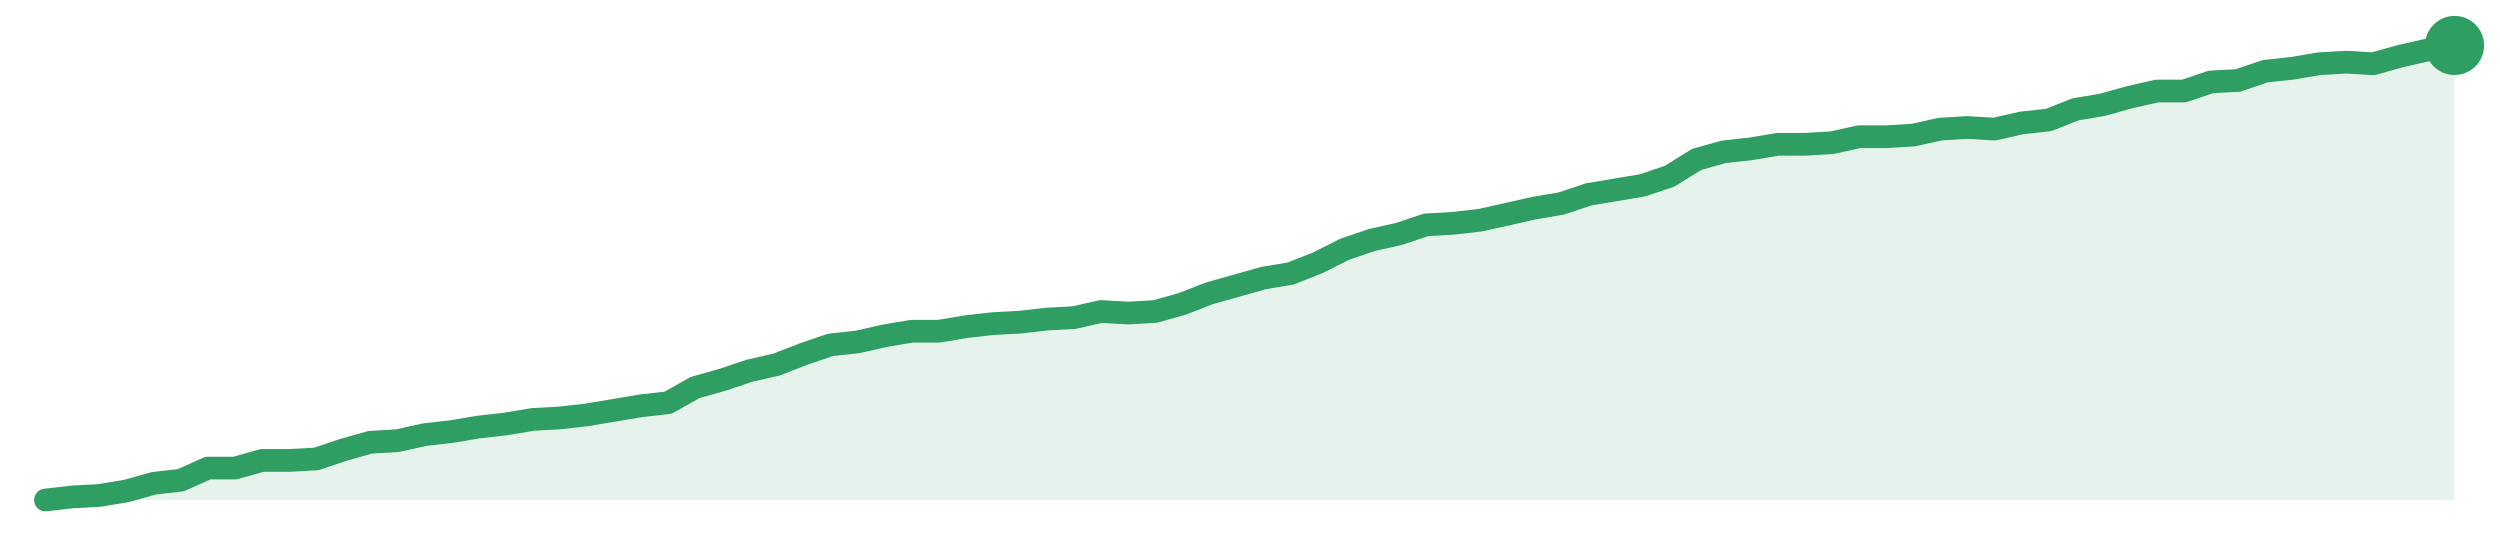
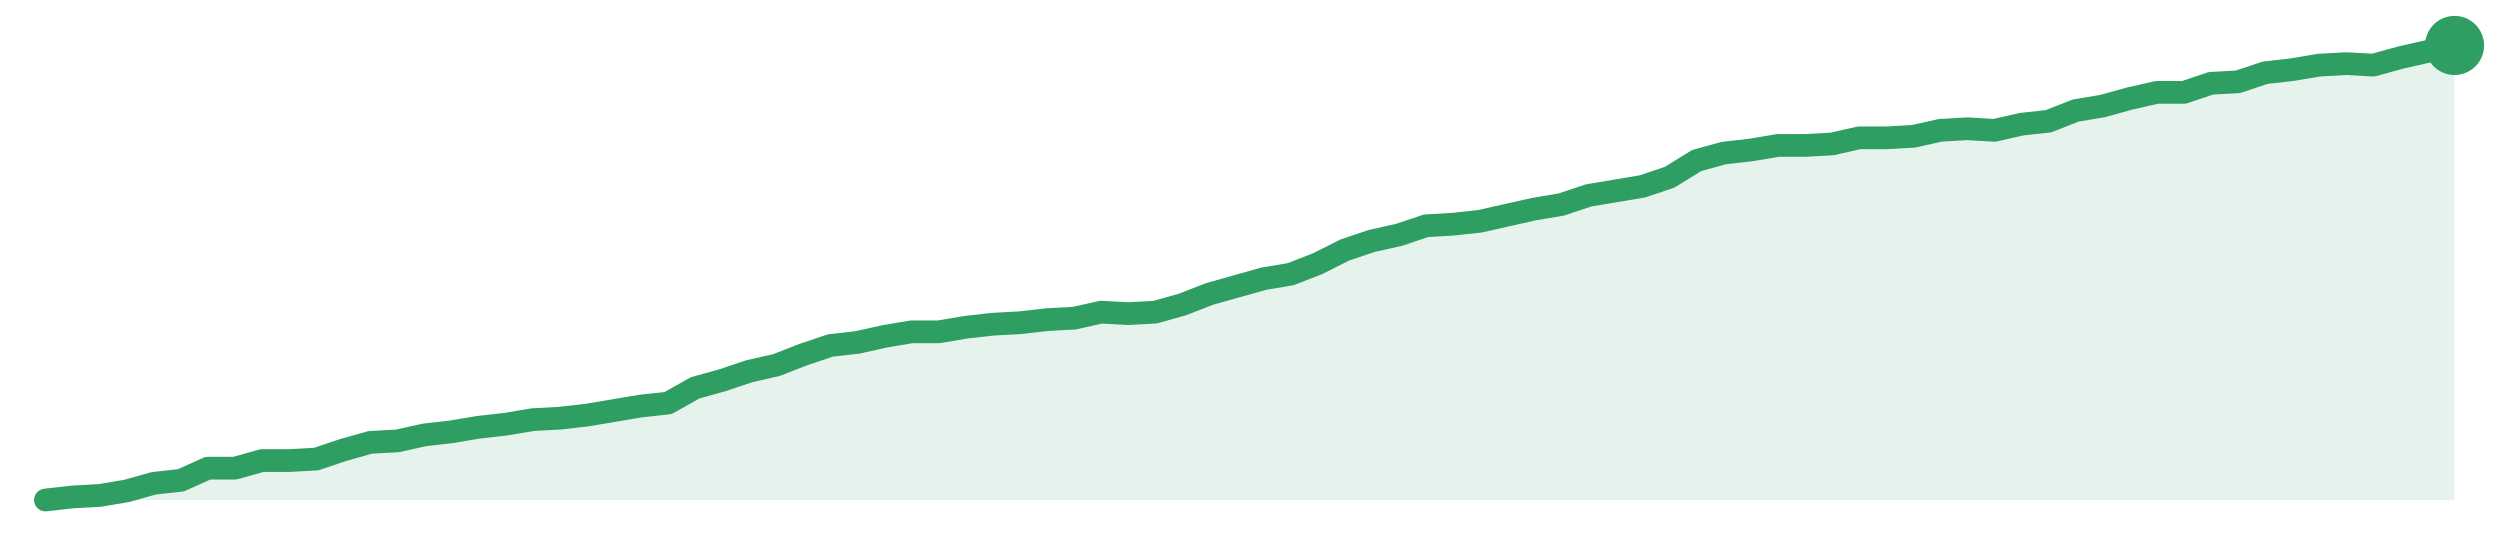
<svg xmlns="http://www.w3.org/2000/svg" width="220" height="48" viewBox="0 0 220 48" role="img" aria-label="trend">
-   <path d="M4.0,44.0 L4.0,44.0 L6.38,43.73 L8.76,43.6 L11.15,43.2 L13.53,42.53 L15.91,42.26 L18.29,41.19 L20.67,41.19 L23.06,40.52 L25.44,40.52 L27.82,40.39 L30.2,39.59 L32.58,38.92 L34.97,38.78 L37.35,38.25 L39.73,37.98 L42.11,37.58 L44.49,37.31 L46.88,36.91 L49.26,36.78 L51.64,36.51 L54.02,36.11 L56.4,35.71 L58.79,35.44 L61.17,34.1 L63.55,33.43 L65.93,32.63 L68.31,32.09 L70.7,31.16 L73.08,30.35 L75.46,30.09 L77.84,29.55 L80.22,29.15 L82.61,29.15 L84.99,28.75 L87.37,28.48 L89.75,28.35 L92.13,28.08 L94.52,27.95 L96.9,27.41 L99.28,27.55 L101.66,27.41 L104.04,26.74 L106.43,25.81 L108.81,25.14 L111.19,24.47 L113.57,24.07 L115.96,23.13 L118.34,21.93 L120.72,21.12 L123.1,20.59 L125.48,19.79 L127.87,19.65 L130.25,19.38 L132.63,18.85 L135.01,18.31 L137.39,17.91 L139.78,17.11 L142.16,16.71 L144.54,16.31 L146.92,15.51 L149.3,14.03 L151.69,13.36 L154.07,13.1 L156.45,12.7 L158.83,12.7 L161.21,12.56 L163.6,12.03 L165.98,12.03 L168.36,11.89 L170.74,11.36 L173.12,11.22 L175.51,11.36 L177.89,10.82 L180.27,10.56 L182.65,9.62 L185.03,9.22 L187.42,8.55 L189.8,8.01 L192.18,8.01 L194.56,7.21 L196.94,7.08 L199.33,6.27 L201.71,6.01 L204.09,5.61 L206.47,5.47 L208.85,5.61 L211.24,4.94 L213.62,4.4 L216.0,4.0 L216.0,44.0 Z" fill="#2f9e631f" />
-   <path d="M4.0,44.0 L6.38,43.73 L8.76,43.6 L11.15,43.2 L13.53,42.53 L15.91,42.26 L18.29,41.19 L20.67,41.19 L23.06,40.52 L25.44,40.52 L27.82,40.39 L30.2,39.59 L32.58,38.92 L34.97,38.78 L37.35,38.25 L39.73,37.98 L42.11,37.58 L44.49,37.31 L46.88,36.91 L49.26,36.78 L51.64,36.51 L54.02,36.11 L56.4,35.71 L58.79,35.44 L61.17,34.1 L63.55,33.43 L65.93,32.63 L68.31,32.09 L70.7,31.16 L73.08,30.35 L75.46,30.09 L77.84,29.55 L80.22,29.15 L82.61,29.15 L84.99,28.75 L87.37,28.48 L89.75,28.35 L92.13,28.08 L94.52,27.95 L96.9,27.41 L99.28,27.55 L101.66,27.41 L104.04,26.74 L106.43,25.81 L108.81,25.14 L111.19,24.47 L113.57,24.07 L115.96,23.13 L118.34,21.93 L120.72,21.12 L123.1,20.59 L125.48,19.79 L127.87,19.65 L130.25,19.38 L132.63,18.85 L135.01,18.31 L137.39,17.91 L139.78,17.11 L142.16,16.71 L144.54,16.31 L146.92,15.51 L149.3,14.03 L151.69,13.36 L154.07,13.1 L156.45,12.7 L158.83,12.7 L161.21,12.56 L163.6,12.03 L165.98,12.03 L168.36,11.89 L170.74,11.36 L173.12,11.22 L175.51,11.36 L177.89,10.82 L180.27,10.56 L182.65,9.62 L185.03,9.22 L187.42,8.55 L189.8,8.01 L192.18,8.01 L194.56,7.21 L196.94,7.08 L199.33,6.27 L201.71,6.01 L204.09,5.61 L206.47,5.47 L208.85,5.61 L211.24,4.94 L213.62,4.4 L216.0,4.0" fill="none" stroke="#2f9e63" stroke-width="2" stroke-linejoin="round" stroke-linecap="round" />
+   <path d="M4.0,44.0 L4.0,44.0 L6.38,43.73 L8.76,43.6 L11.15,43.2 L13.53,42.53 L15.91,42.27 L18.29,41.2 L20.67,41.2 L23.06,40.53 L25.44,40.53 L27.82,40.4 L30.2,39.6 L32.58,38.93 L34.97,38.8 L37.35,38.27 L39.73,38.0 L42.11,37.6 L44.49,37.33 L46.88,36.93 L49.26,36.8 L51.64,36.53 L54.02,36.13 L56.4,35.73 L58.79,35.47 L61.17,34.13 L63.55,33.47 L65.93,32.67 L68.31,32.13 L70.7,31.2 L73.08,30.4 L75.46,30.13 L77.84,29.6 L80.22,29.2 L82.61,29.2 L84.99,28.8 L87.37,28.53 L89.75,28.4 L92.13,28.13 L94.52,28.0 L96.9,27.47 L99.28,27.6 L101.66,27.47 L104.04,26.8 L106.43,25.87 L108.81,25.2 L111.19,24.53 L113.57,24.13 L115.96,23.2 L118.34,22.0 L120.72,21.2 L123.1,20.67 L125.48,19.87 L127.87,19.73 L130.25,19.47 L132.63,18.93 L135.01,18.4 L137.39,18.0 L139.78,17.2 L142.16,16.8 L144.54,16.4 L146.92,15.6 L149.3,14.13 L151.69,13.47 L154.07,13.2 L156.45,12.8 L158.83,12.8 L161.21,12.67 L163.6,12.13 L165.98,12.13 L168.36,12.0 L170.74,11.47 L173.12,11.33 L175.51,11.47 L177.89,10.93 L180.27,10.67 L182.65,9.73 L185.03,9.33 L187.42,8.67 L189.8,8.13 L192.18,8.13 L194.56,7.33 L196.94,7.2 L199.33,6.4 L201.71,6.13 L204.09,5.73 L206.47,5.6 L208.85,5.73 L211.24,5.07 L213.62,4.53 L216.0,4.0 L216.0,44.0 Z" fill="#2f9e631f" />
+   <path d="M4.0,44.0 L6.38,43.73 L8.76,43.6 L11.15,43.2 L13.53,42.53 L15.91,42.27 L18.29,41.2 L20.67,41.2 L23.06,40.53 L25.44,40.53 L27.82,40.4 L30.2,39.6 L32.58,38.93 L34.97,38.8 L37.35,38.27 L39.73,38.0 L42.11,37.6 L44.49,37.33 L46.88,36.93 L49.26,36.8 L51.64,36.53 L54.02,36.13 L56.4,35.73 L58.79,35.47 L61.17,34.13 L63.55,33.47 L65.93,32.67 L68.31,32.13 L70.7,31.2 L73.08,30.4 L75.46,30.13 L77.84,29.6 L80.22,29.2 L82.61,29.2 L84.99,28.8 L87.37,28.53 L89.75,28.4 L92.13,28.13 L94.52,28.0 L96.9,27.47 L99.28,27.6 L101.66,27.47 L104.04,26.8 L106.43,25.87 L108.81,25.2 L111.19,24.53 L113.57,24.13 L115.96,23.2 L118.34,22.0 L120.72,21.2 L123.1,20.67 L125.48,19.87 L127.87,19.73 L130.25,19.47 L132.63,18.93 L135.01,18.4 L137.39,18.0 L139.78,17.2 L142.16,16.8 L144.54,16.4 L146.92,15.6 L149.3,14.13 L151.69,13.47 L154.07,13.2 L156.45,12.8 L158.83,12.8 L161.21,12.67 L163.6,12.13 L165.98,12.13 L168.36,12.0 L170.74,11.47 L173.12,11.33 L175.51,11.47 L177.89,10.93 L180.27,10.67 L182.65,9.73 L185.03,9.33 L187.42,8.67 L189.8,8.13 L192.18,8.13 L194.56,7.33 L196.94,7.2 L199.33,6.4 L201.71,6.13 L204.09,5.73 L206.47,5.6 L208.85,5.73 L211.24,5.07 L213.62,4.53 L216.0,4.0" fill="none" stroke="#2f9e63" stroke-width="2" stroke-linejoin="round" stroke-linecap="round" />
  <circle cx="216.0" cy="4.0" r="2.6" fill="#2f9e63" />
</svg>
